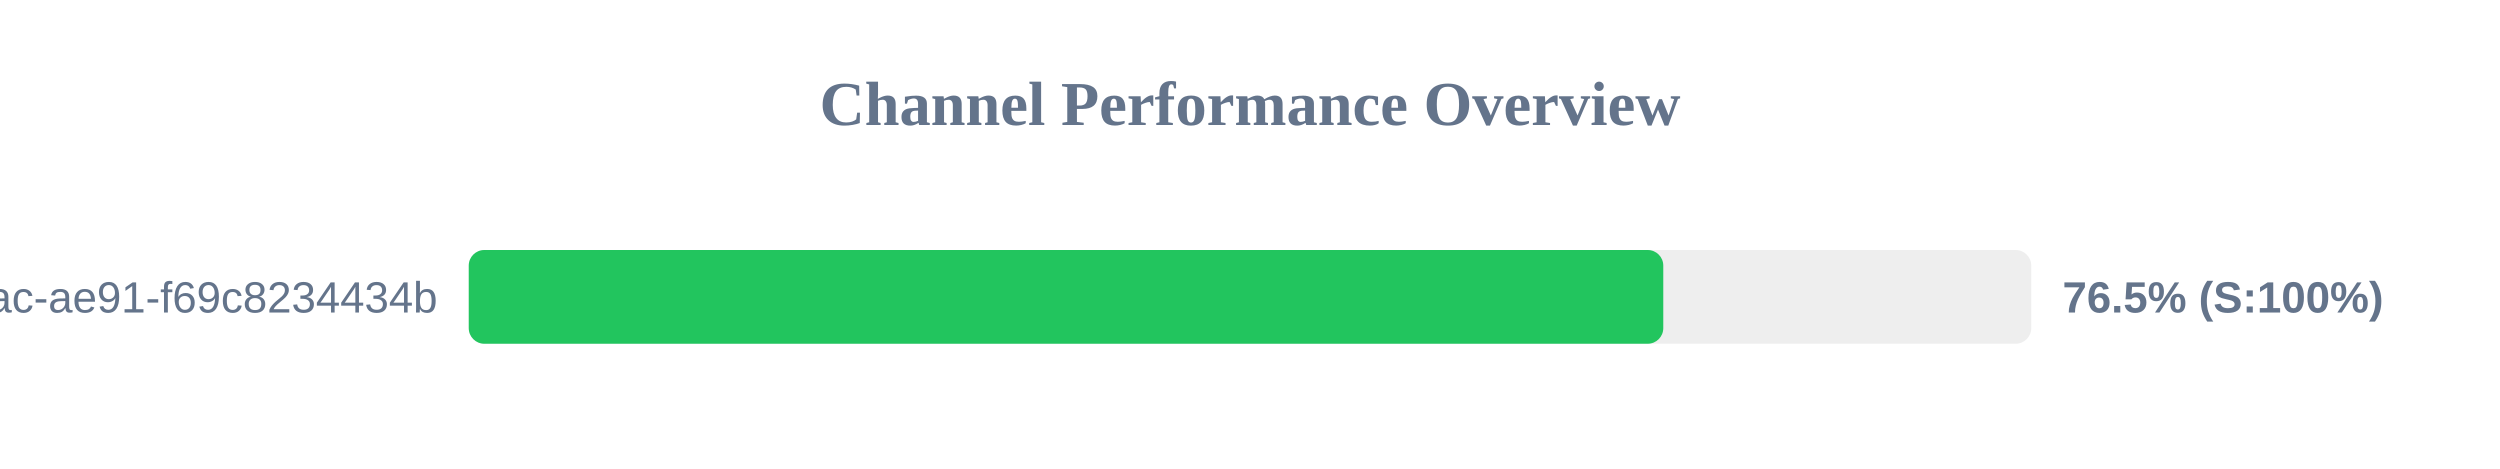
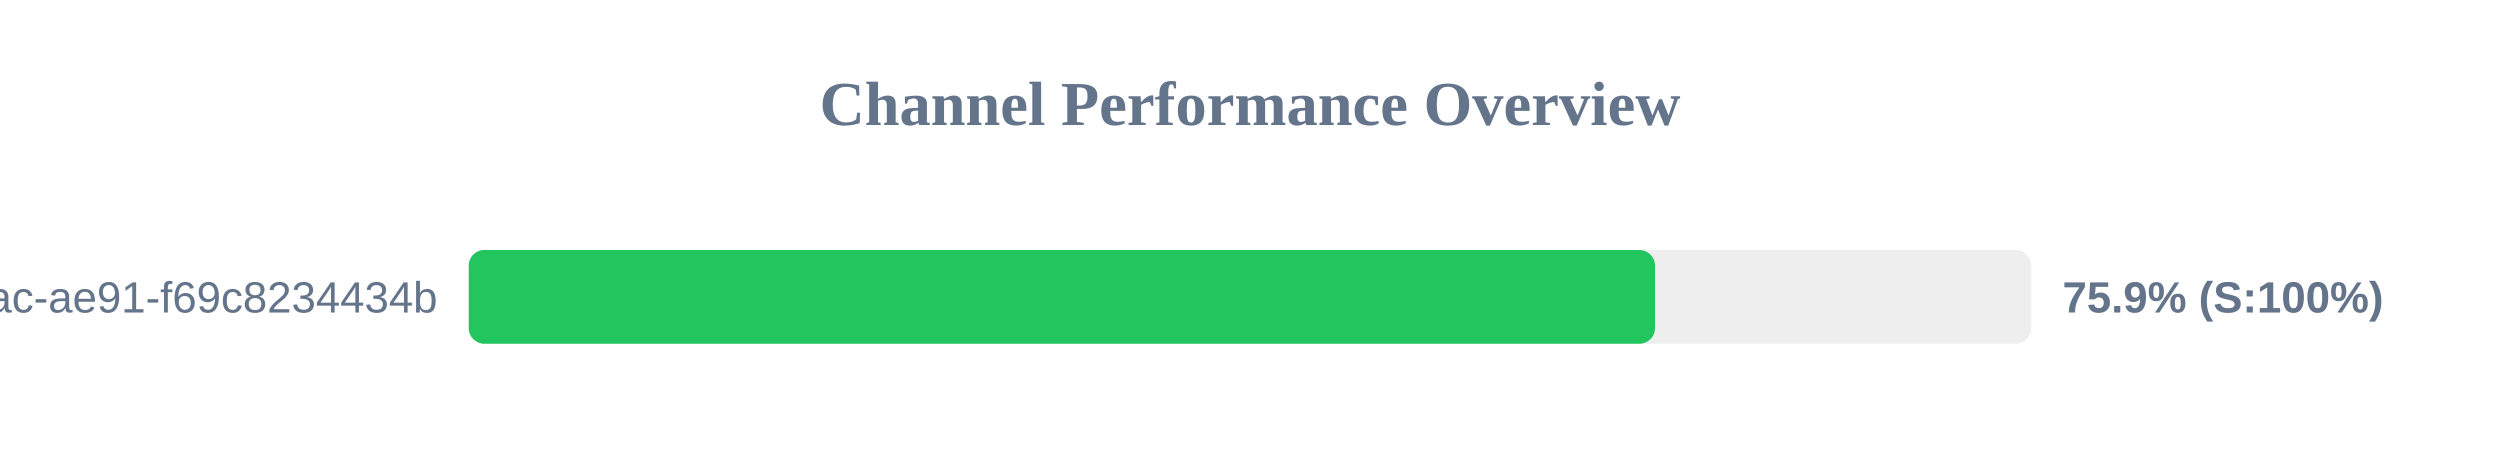
<svg xmlns="http://www.w3.org/2000/svg" width="800" height="150" version="1.1">
  <style>
        .row { font: 14px Arial; fill: #64748b; }
        .score { font: bold 14px Arial; fill: #64748b; }
    </style>
  <text x="400" y="40" text-anchor="middle" font-size="20px" font-weight="bold" fill="#64748b">Channel Performance Overview</text>
  <rect x="150" y="80" width="500" height="30" fill="#eee" rx="5" />
-   <rect x="150" y="80" width="382.25" height="30" fill="#22c55e" rx="5" />
+   <rect x="150" y="80" width="379.6" height="30" fill="#22c55e" rx="5" />
  <text x="140" y="100" text-anchor="end" class="row">?uuid=942b9cb8-92fa-46ac-ae91-f69c8234434b</text>
-   <text x="660" y="100" text-anchor="start" class="score">76.5% (S:100%)</text>
+   <text x="660" y="100" text-anchor="start" class="score">75.9% (S:100%)</text>
</svg>
